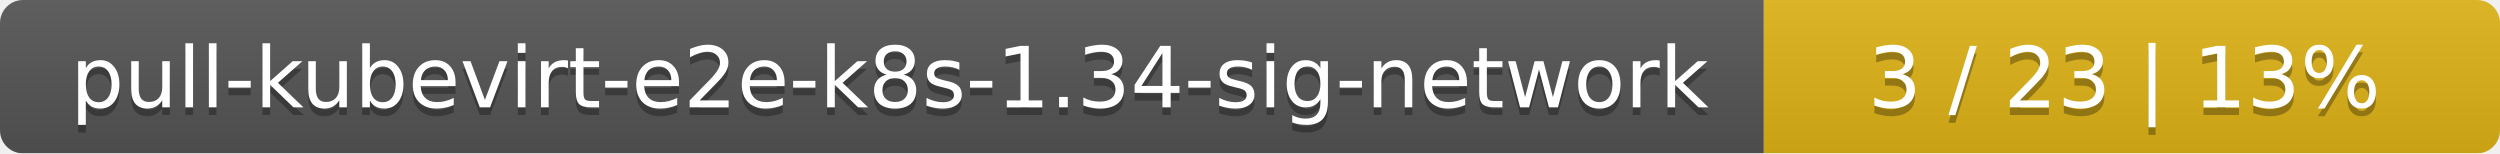
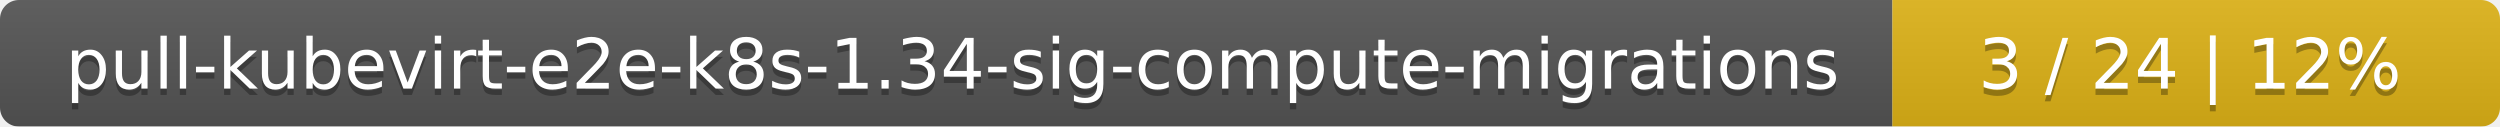
- <svg xmlns="http://www.w3.org/2000/svg" width="326" height="20">
+ <svg xmlns="http://www.w3.org/2000/svg" width="395" height="20">
  <linearGradient id="smooth" x2="0" y2="100%">
    <stop offset="0" stop-color="#bbb" stop-opacity=".1" />
    <stop offset="1" stop-opacity=".1" />
  </linearGradient>
  <mask id="round">
-     <rect width="326" height="20" rx="3" fill="#fff" />
+     <rect width="395" height="20" rx="3" fill="#fff" />
  </mask>
  <g mask="url(#round)">
-     <rect width="230" height="20" fill="#555" />
-     <rect x="230" width="96" height="20" fill="#dfb317" />
-     <rect width="326" height="20" fill="url(#smooth)" />
+     <rect width="299" height="20" fill="#555" />
+     <rect x="299" width="96" height="20" fill="#dfb317" />
+     <rect width="395" height="20" fill="url(#smooth)" />
  </g>
  <g fill="#fff" text-anchor="middle" font-family="DejaVu Sans,Verdana,Geneva,sans-serif" font-size="11">
-     <text x="116" y="15" fill="#010101" fill-opacity=".3">pull-kubevirt-e2e-k8s-1.34-sig-network</text>
-     <text x="116" y="14">pull-kubevirt-e2e-k8s-1.34-sig-network</text>
-     <text x="277" y="15" fill="#010101" fill-opacity=".3">3 / 23    |    13%</text>
-     <text x="277" y="14">3 / 23    |    13%</text>
+     <text x="150.5" y="15" fill="#010101" fill-opacity=".3">pull-kubevirt-e2e-k8s-1.34-sig-compute-migrations</text>
+     <text x="150.5" y="14">pull-kubevirt-e2e-k8s-1.34-sig-compute-migrations</text>
+     <text x="346" y="15" fill="#010101" fill-opacity=".3">3 / 24    |    12%</text>
+     <text x="346" y="14">3 / 24    |    12%</text>
  </g>
</svg>
